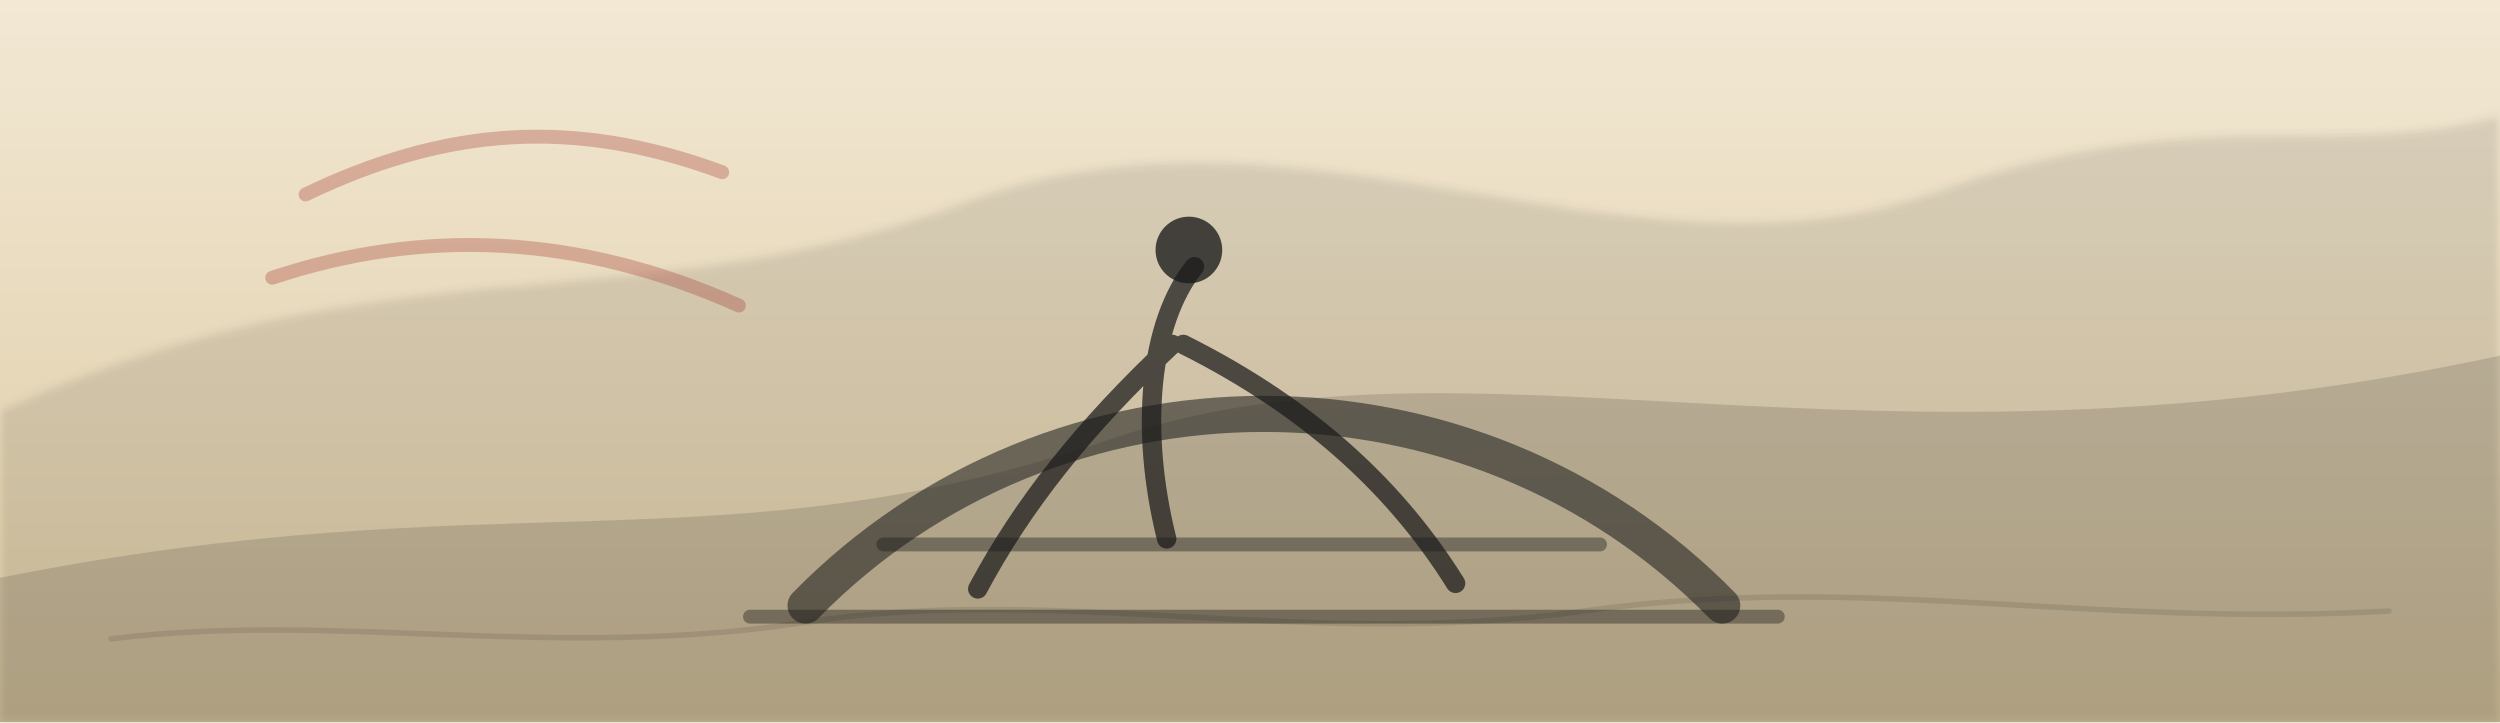
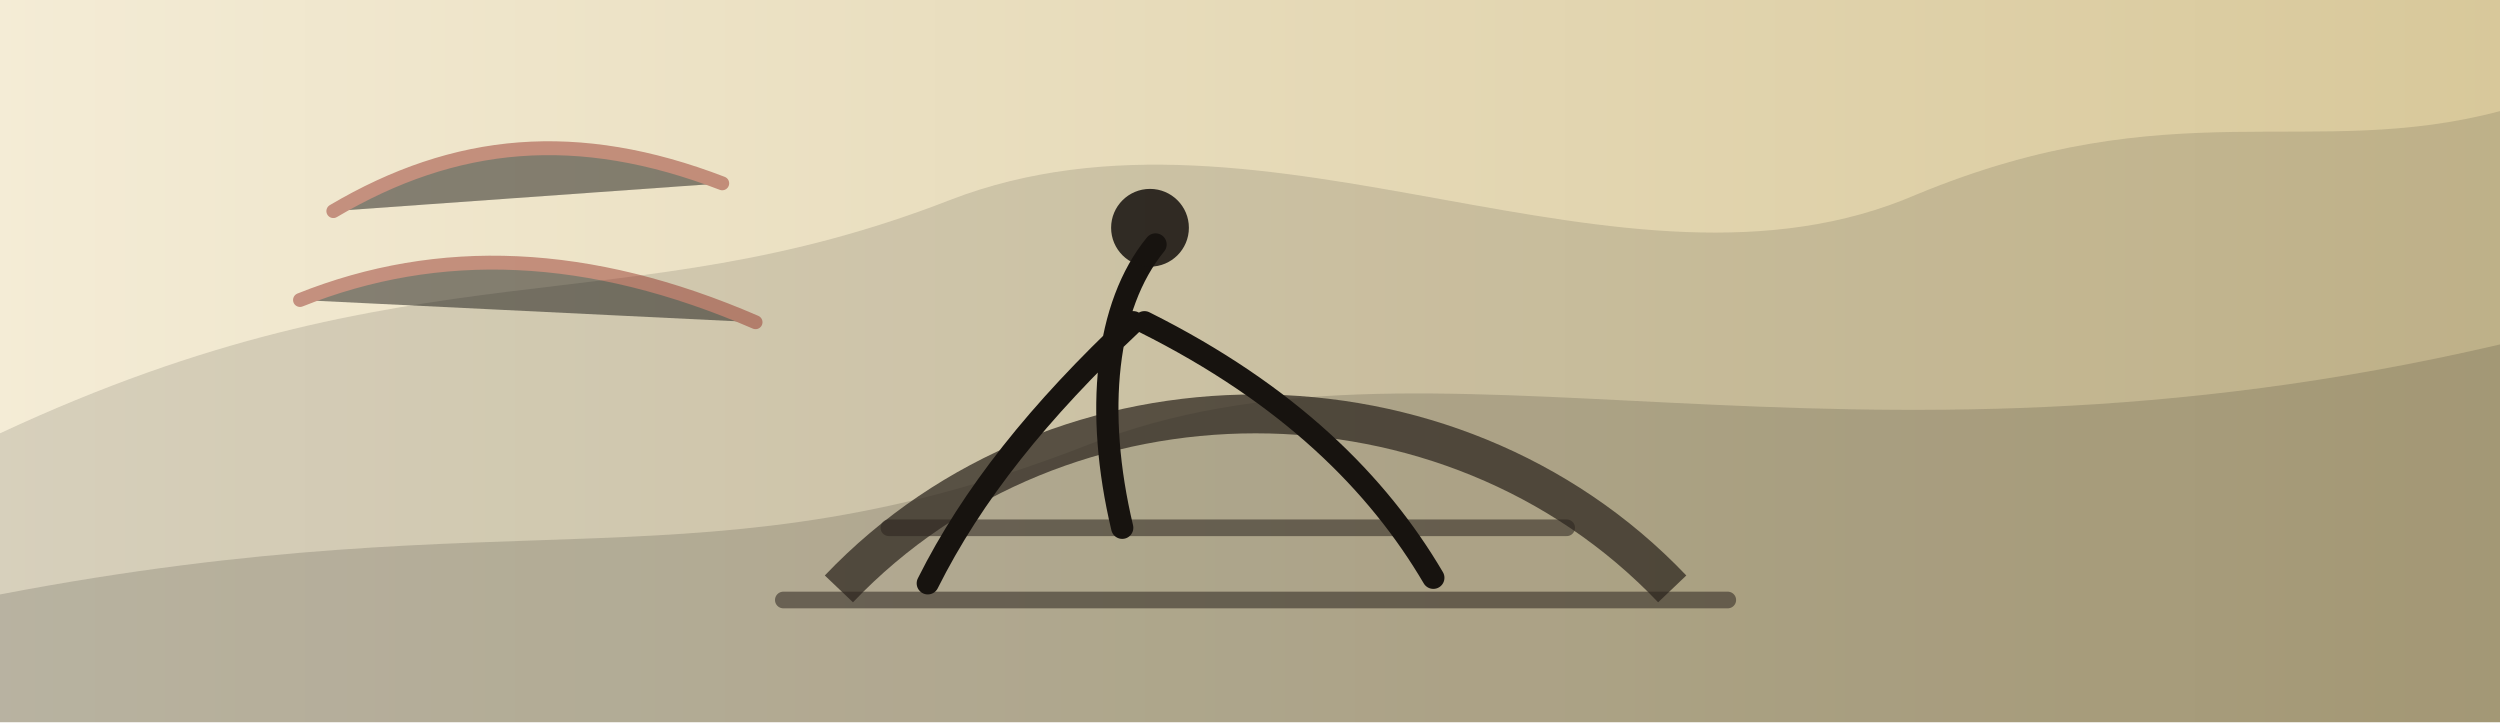
- <svg xmlns="http://www.w3.org/2000/svg" viewBox="0 0 900 260" fill="none" role="img" aria-label="event banner bridge">
+ <svg xmlns="http://www.w3.org/2000/svg" viewBox="0 0 900 260" role="img" aria-label="橋上有人">
  <defs>
-     <linearGradient id="sky" x1="0" y1="0" x2="0" y2="1">
-       <stop stop-color="#f2e8d4" />
-       <stop offset="1" stop-color="#dcc9a0" />
+     <linearGradient id="p" x1="0" x2="1">
+       <stop stop-color="#f4ecd6" />
+       <stop offset="1" stop-color="#d8c89a" />
    </linearGradient>
-     <filter id="soft">
-       <feGaussianBlur stdDeviation="1.5" />
-     </filter>
  </defs>
-   <rect width="900" height="260" fill="url(#sky)" />
-   <path d="M0 148 C140 84 230 118 350 72 C470 28 590 110 700 68 C790 36 840 58 900 42 L900 260 L0 260Z" fill="#1a1a1a" opacity=".11" filter="url(#soft)" />
-   <path d="M0 208 C180 172 260 206 400 158 C530 114 670 178 900 128 L900 260 L0 260Z" fill="#1a1a1a" opacity=".15" />
-   <path d="M40 230c80-10 160 8 250-6 90-14 180 10 280-4 100-14 180 6 290 0" stroke="#1a1a1a" stroke-opacity=".12" stroke-width="2" fill="none" stroke-linecap="round" />
-   <path d="M290 218c90-92 240-92 330 0" fill="none" stroke="#1a1a1a" stroke-width="13" stroke-opacity=".55" stroke-linecap="round" />
-   <path d="M270 222h370M318 196h258" stroke="#1a1a1a" stroke-width="5" stroke-opacity=".4" stroke-linecap="round" />
-   <path d="M430 96c-16 20-20 58-10 98M422 124c-32 30-54 58-70 88M426 124c48 24 78 54 98 86" stroke="#1a1a1a" stroke-width="7" fill="none" stroke-linecap="round" stroke-opacity=".72" />
-   <circle cx="428" cy="90" r="12" fill="#1a1a1a" fill-opacity=".78" />
-   <path d="M110 70c50-24 96-28 150-8M98 100c54-18 110-16 168 10" stroke="#a33a32" stroke-width="5" stroke-opacity=".32" fill="none" stroke-linecap="round" />
+   <rect width="900" height="260" fill="url(#p)" />
+   <path d="M0 156 C150 86 224 118 342 72 C456 28 584 116 690 70 C782 32 832 58 900 40 L900 260 L0 260Z" fill="#1b1a16" opacity=".14" />
+   <path d="M0 214 C188 178 254 214 392 160 C514 112 660 180 900 124 L900 260 L0 260Z" fill="#11100d" opacity=".16" />
+   <path d="M302 212c80-84 220-84 300 0" fill="none" stroke="#2b241d" stroke-width="14" opacity=".72" />
+   <path d="M282 216h340M320 190h244" stroke="#2b241d" stroke-width="6" opacity=".54" stroke-linecap="round" />
+   <path d="M416 88c-18 22-22 60-12 102M408 116c-34 32-58 62-74 94M412 116c52 26 84 58 104 92" stroke="#17130f" stroke-width="8" fill="none" stroke-linecap="round" />
+   <circle cx="414" cy="82" r="14" fill="#17130f" opacity=".86" />
+   <path d="M120 76c44-26 88-30 140-10M108 108c50-20 104-18 164 8" stroke="#8d251d" stroke-width="5" opacity=".45" stroke-linecap="round" />
</svg>
